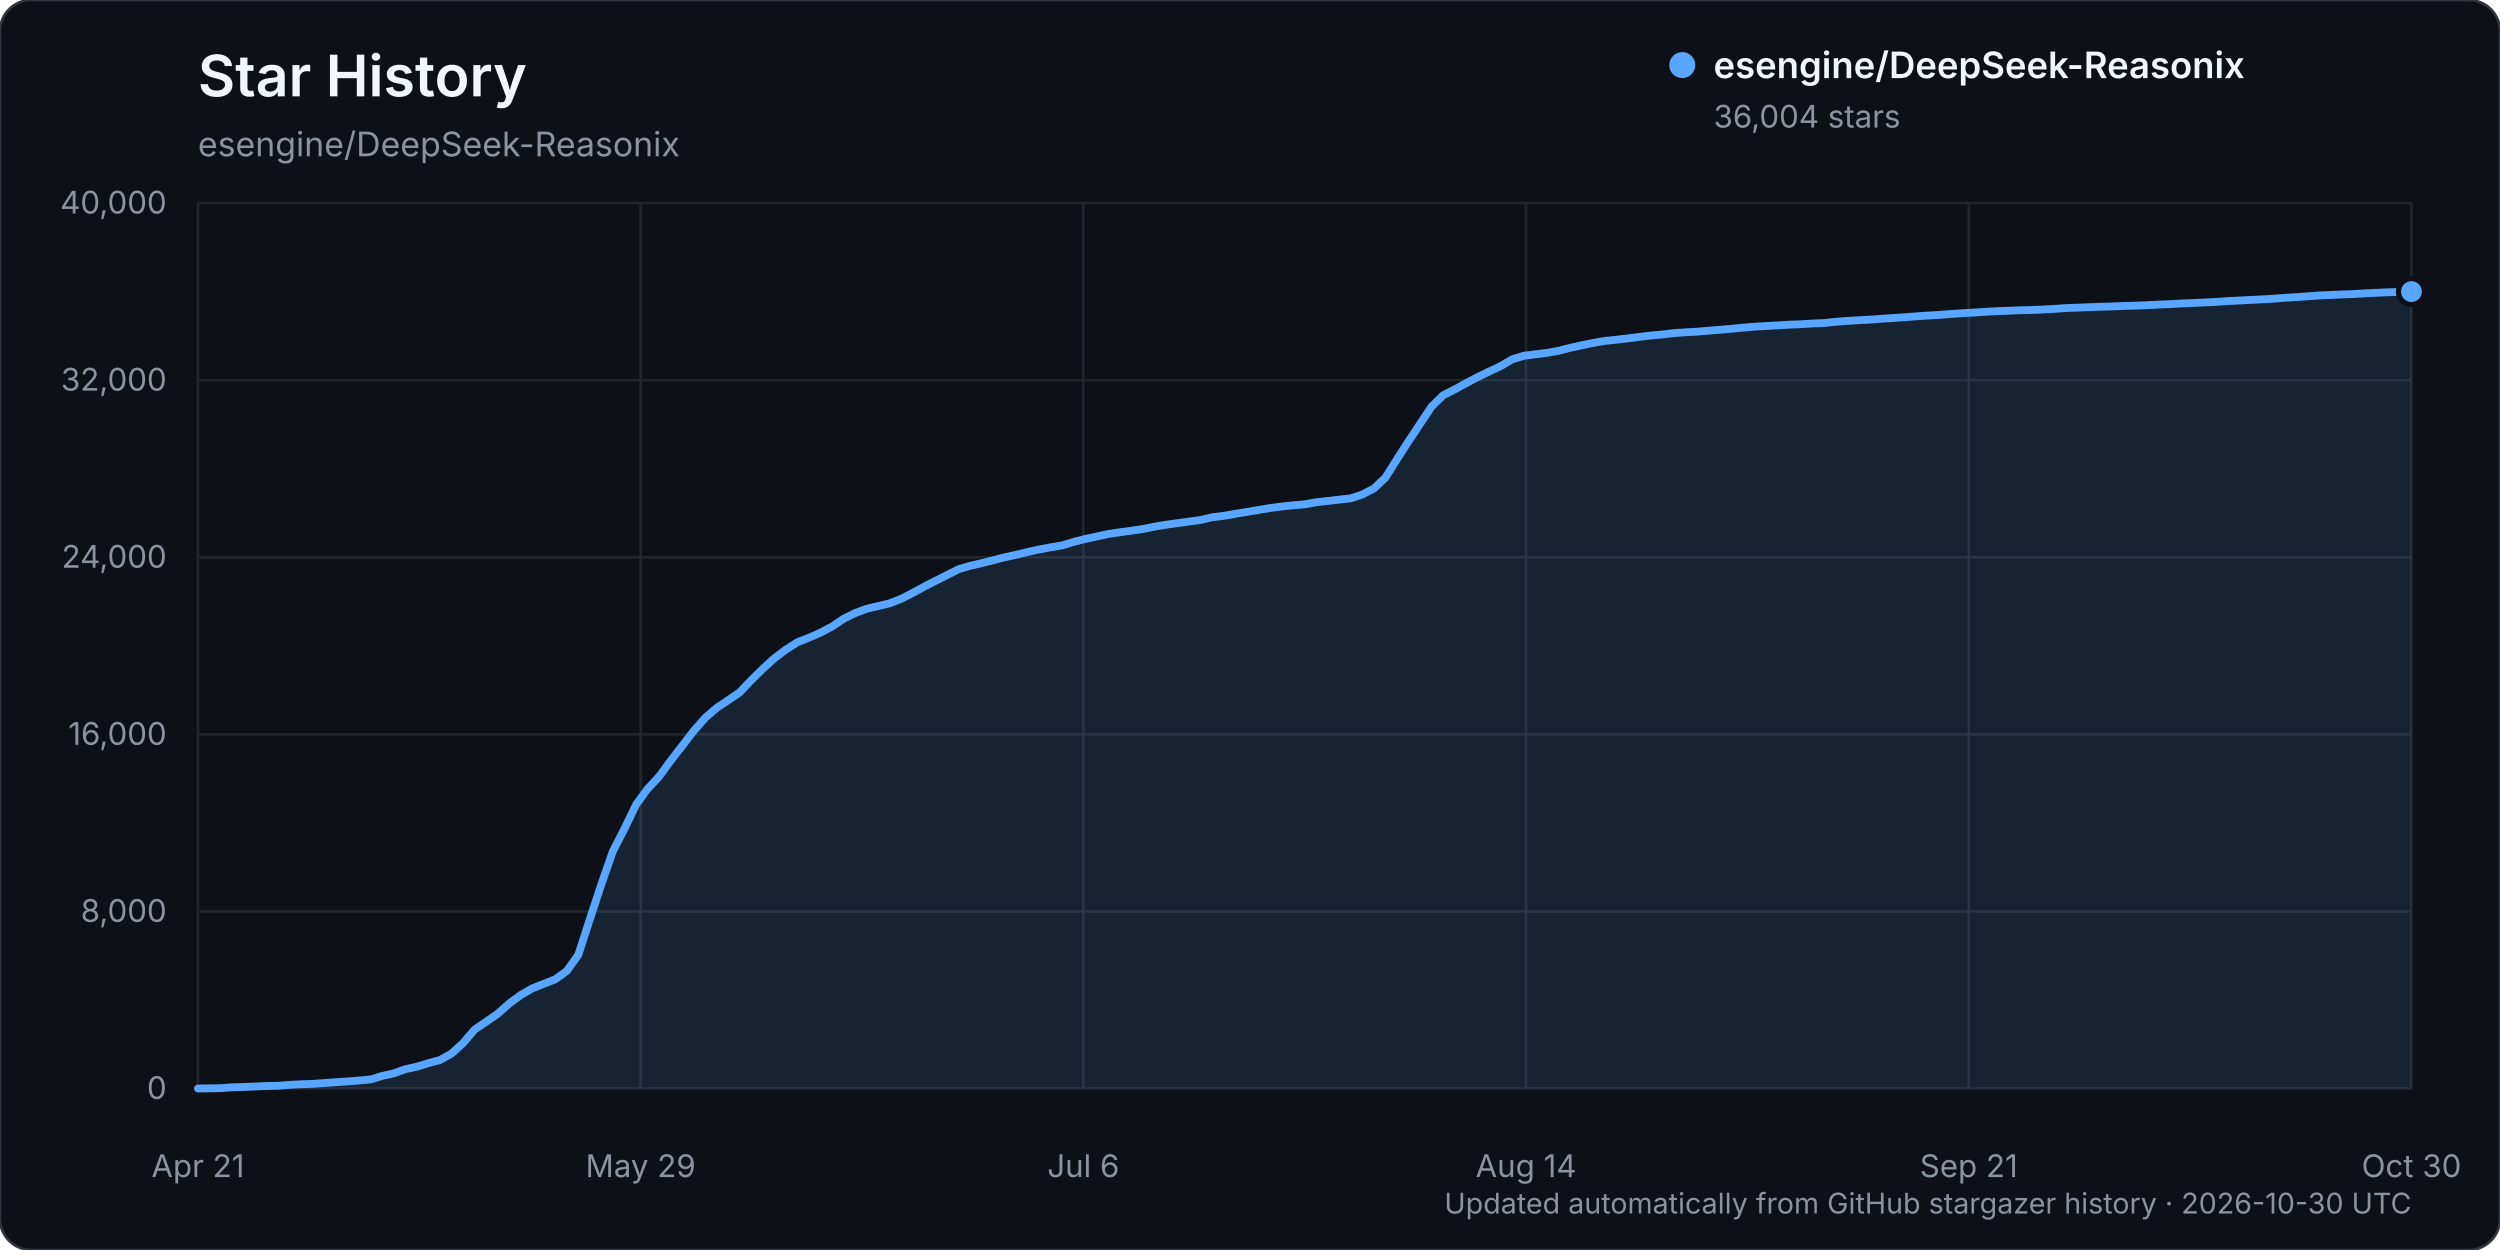
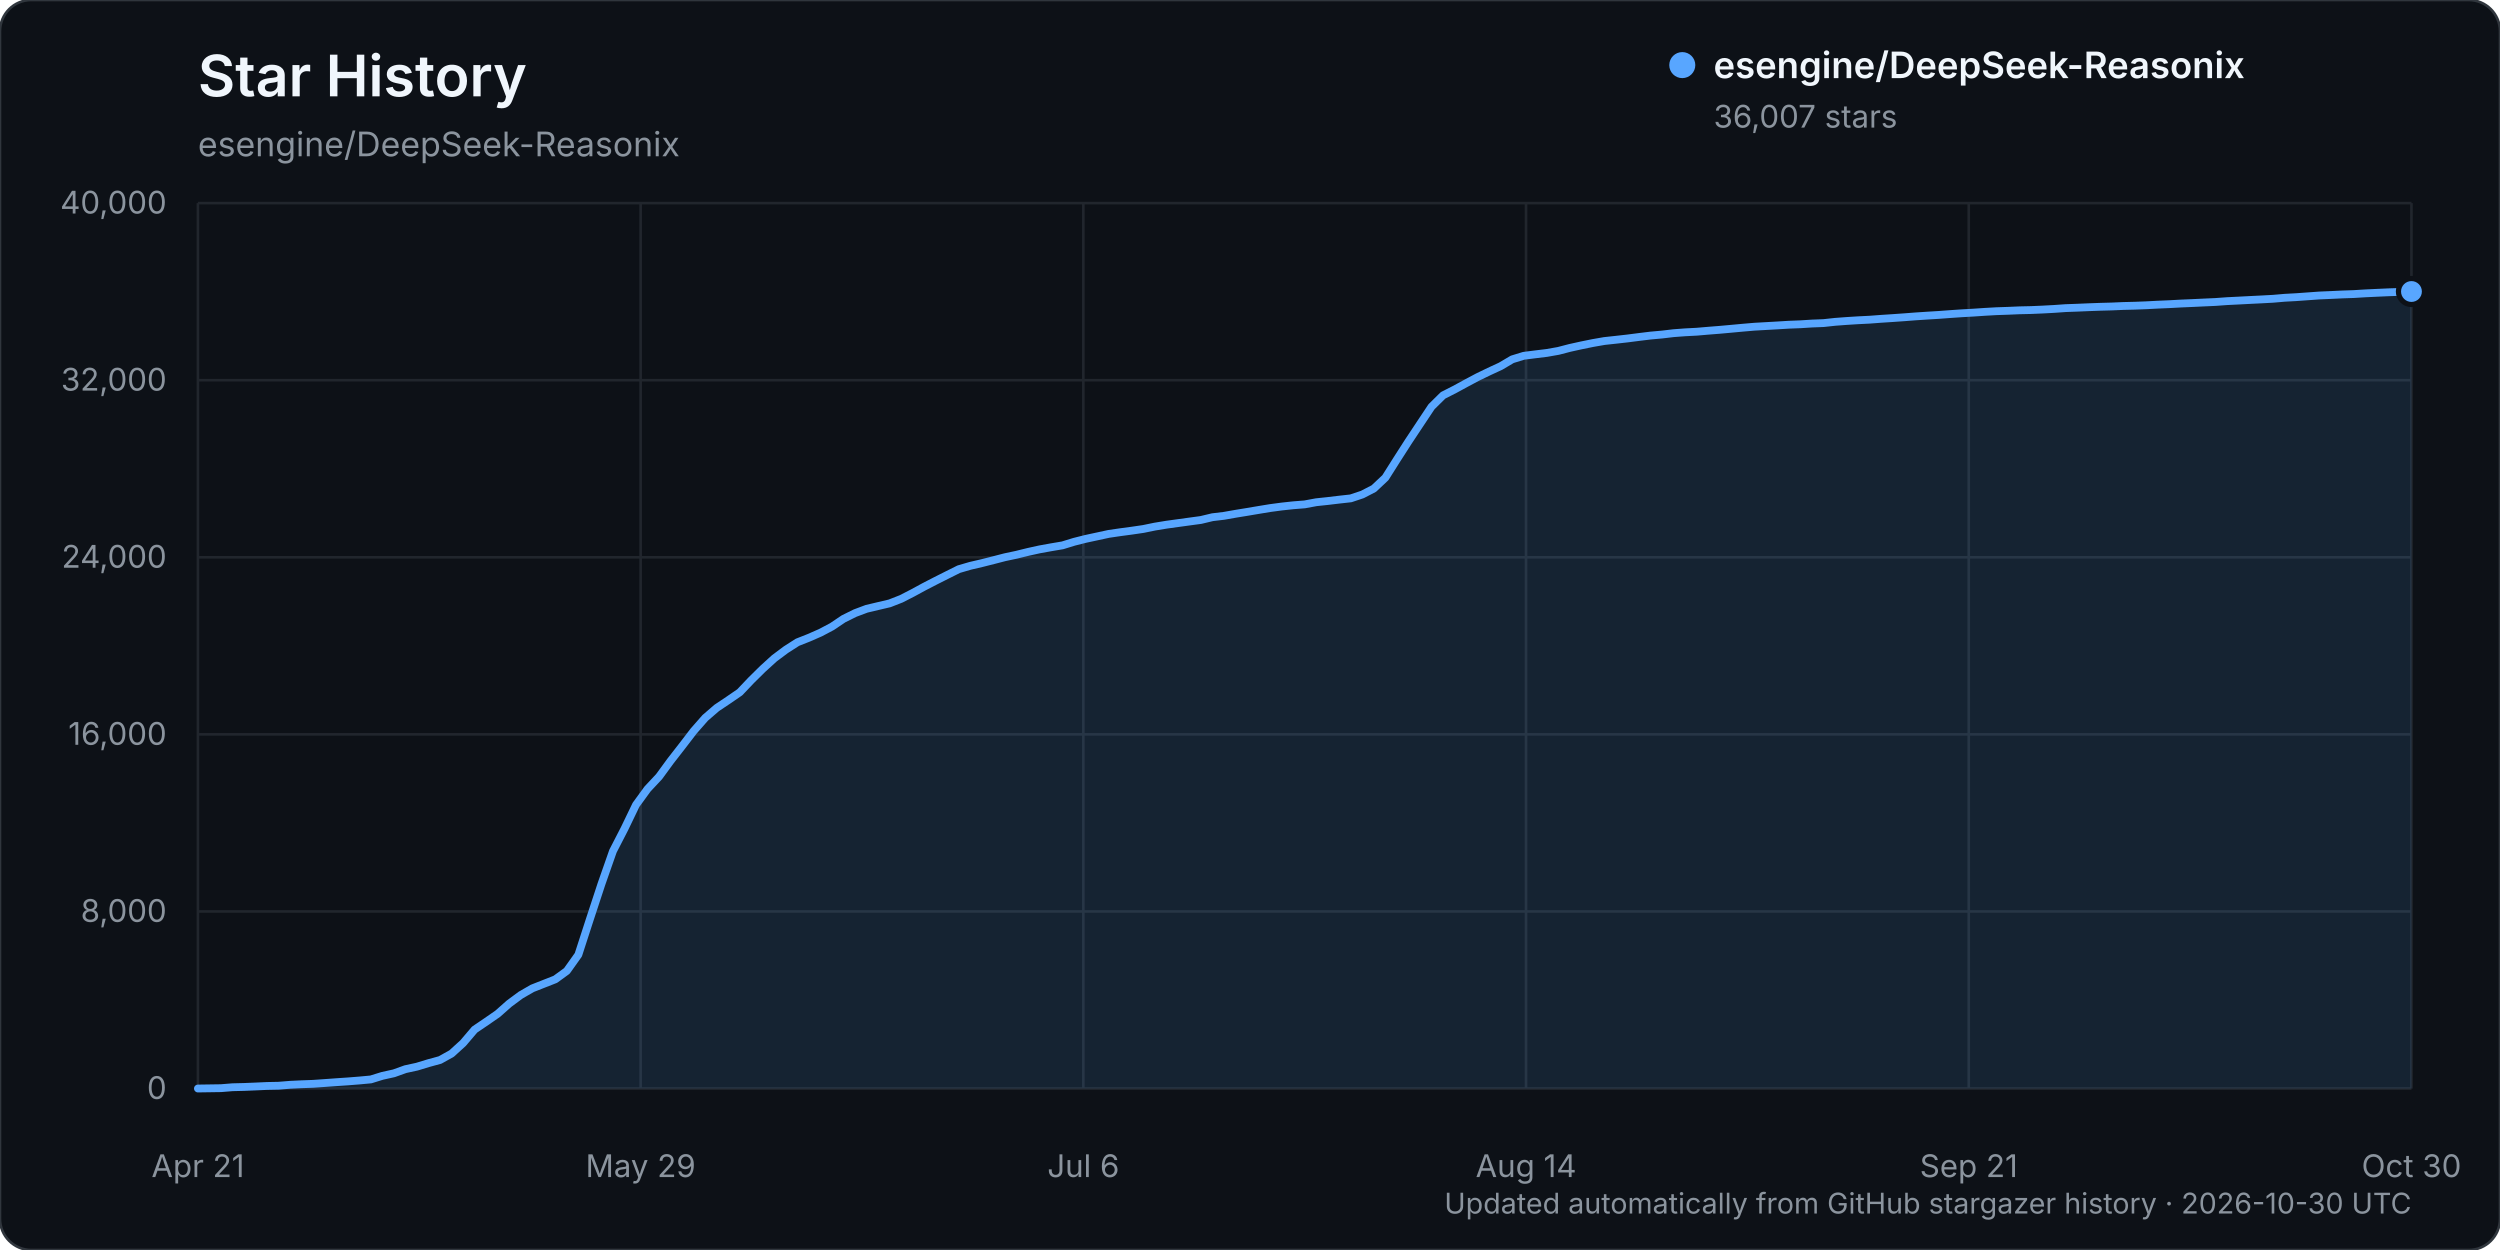
<svg xmlns="http://www.w3.org/2000/svg" width="960" height="480" viewBox="0 0 960 480" role="img" aria-labelledby="title description">
  <rect width="960" height="480" rx="12" fill="#0d1117" stroke="#30363d" />
  <text x="76" y="37" fill="#f0f6fc" font-family="-apple-system, BlinkMacSystemFont, 'Segoe UI', sans-serif" font-size="22" font-weight="600">Star History</text>
  <text x="76" y="60" fill="#8b949e" font-family="-apple-system, BlinkMacSystemFont, 'Segoe UI', sans-serif" font-size="13">esengine/DeepSeek-Reasonix</text>
  <g font-family="-apple-system, BlinkMacSystemFont, 'Segoe UI', sans-serif">
    <line x1="76" y1="418.00" x2="926" y2="418.00" stroke="#21262d" stroke-width="1" />
    <text x="64" y="422.00" text-anchor="end" fill="#8b949e" font-size="12">0</text>
    <line x1="76" y1="350.00" x2="926" y2="350.00" stroke="#21262d" stroke-width="1" />
    <text x="64" y="354.00" text-anchor="end" fill="#8b949e" font-size="12">8,000</text>
    <line x1="76" y1="282.00" x2="926" y2="282.00" stroke="#21262d" stroke-width="1" />
    <text x="64" y="286.00" text-anchor="end" fill="#8b949e" font-size="12">16,000</text>
    <line x1="76" y1="214.00" x2="926" y2="214.00" stroke="#21262d" stroke-width="1" />
    <text x="64" y="218.00" text-anchor="end" fill="#8b949e" font-size="12">24,000</text>
    <line x1="76" y1="146.00" x2="926" y2="146.00" stroke="#21262d" stroke-width="1" />
    <text x="64" y="150.00" text-anchor="end" fill="#8b949e" font-size="12">32,000</text>
    <line x1="76" y1="78.00" x2="926" y2="78.00" stroke="#21262d" stroke-width="1" />
    <text x="64" y="82.00" text-anchor="end" fill="#8b949e" font-size="12">40,000</text>
    <line x1="76.00" y1="78" x2="76.00" y2="418" stroke="#21262d" stroke-width="1" />
    <text x="76.00" y="452" text-anchor="middle" fill="#8b949e" font-size="12">Apr 21</text>
    <line x1="246.00" y1="78" x2="246.00" y2="418" stroke="#21262d" stroke-width="1" />
    <text x="246.00" y="452" text-anchor="middle" fill="#8b949e" font-size="12">May 29</text>
    <line x1="416.00" y1="78" x2="416.00" y2="418" stroke="#21262d" stroke-width="1" />
    <text x="416.00" y="452" text-anchor="middle" fill="#8b949e" font-size="12">Jul 6</text>
    <line x1="586.00" y1="78" x2="586.00" y2="418" stroke="#21262d" stroke-width="1" />
    <text x="586.00" y="452" text-anchor="middle" fill="#8b949e" font-size="12">Aug 14</text>
    <line x1="756.00" y1="78" x2="756.00" y2="418" stroke="#21262d" stroke-width="1" />
    <text x="756.00" y="452" text-anchor="middle" fill="#8b949e" font-size="12">Sep 21</text>
    <line x1="926.00" y1="78" x2="926.00" y2="418" stroke="#21262d" stroke-width="1" />
    <text x="926.00" y="452" text-anchor="middle" fill="#8b949e" font-size="12">Oct 30</text>
-     <path d="M76.00,417.99 L84.85,417.86 L89.28,417.50 L93.71,417.39 L98.14,417.21 L102.56,417.01 L106.99,416.92 L111.42,416.56 L115.84,416.35 L120.27,416.19 L124.70,415.88 L129.13,415.56 L133.55,415.26 L137.98,414.91 L142.41,414.50 L146.83,413.13 L151.26,412.15 L155.69,410.56 L160.11,409.60 L164.54,408.24 L168.97,407.04 L173.40,404.57 L177.82,400.55 L182.25,395.36 L186.68,392.35 L191.10,389.30 L195.53,385.37 L199.96,382.09 L204.39,379.53 L208.81,377.80 L213.24,376.05 L217.67,372.83 L222.09,366.61 L226.52,352.95 L230.95,339.47 L235.38,326.82 L239.80,318.23 L244.23,309.04 L248.66,302.95 L253.08,298.23 L257.51,292.17 L261.94,286.48 L266.36,280.71 L270.79,275.66 L275.22,271.83 L279.65,268.88 L284.07,265.83 L288.50,261.18 L292.93,256.81 L297.35,252.79 L301.78,249.47 L306.21,246.63 L310.64,244.88 L315.06,242.94 L319.49,240.60 L323.92,237.62 L328.34,235.43 L332.77,233.77 L337.20,232.73 L341.63,231.68 L346.05,229.95 L350.48,227.69 L354.91,225.27 L359.33,222.99 L363.76,220.77 L368.19,218.55 L372.61,217.26 L377.04,216.24 L381.47,215.11 L385.90,213.97 L390.32,213.02 L394.75,211.93 L399.18,210.95 L403.60,210.15 L408.03,209.40 L412.46,208.04 L416.89,206.92 L421.31,205.98 L425.74,205.02 L430.17,204.36 L434.59,203.77 L439.02,203.12 L443.45,202.21 L447.88,201.48 L452.30,200.87 L456.73,200.26 L461.16,199.66 L465.58,198.60 L470.01,198.07 L474.44,197.29 L478.86,196.57 L483.29,195.82 L487.72,195.09 L492.15,194.50 L496.57,194.03 L501.00,193.67 L505.43,192.85 L509.85,192.38 L514.28,191.85 L518.71,191.36 L523.14,189.89 L527.56,187.59 L531.99,183.43 L536.42,176.40 L540.84,169.52 L545.27,162.84 L549.70,156.18 L554.13,151.81 L558.55,149.56 L562.98,147.15 L567.41,144.79 L571.83,142.65 L576.26,140.60 L580.69,137.98 L585.11,136.62 L589.54,136.06 L593.97,135.52 L598.40,134.74 L602.82,133.59 L607.25,132.61 L611.68,131.71 L616.10,130.94 L620.53,130.46 L624.96,129.96 L629.39,129.39 L633.81,128.85 L638.24,128.46 L642.67,127.93 L647.09,127.61 L651.52,127.37 L655.95,126.99 L660.38,126.65 L664.80,126.25 L669.23,125.83 L673.66,125.45 L678.08,125.20 L682.51,124.95 L686.94,124.68 L691.36,124.51 L695.79,124.23 L700.22,124.06 L704.65,123.59 L709.07,123.25 L713.50,122.97 L717.93,122.75 L722.35,122.42 L726.78,122.13 L731.21,121.83 L735.64,121.49 L740.06,121.19 L744.49,120.93 L748.92,120.59 L753.34,120.29 L757.77,120.04 L762.20,119.74 L766.63,119.49 L771.05,119.34 L775.48,119.15 L779.91,119.05 L784.33,118.86 L788.76,118.62 L793.19,118.31 L797.61,118.15 L802.04,117.96 L806.47,117.80 L810.90,117.68 L815.32,117.49 L819.75,117.38 L824.18,117.21 L828.60,116.98 L833.03,116.79 L837.46,116.55 L841.89,116.36 L846.31,116.16 L850.74,115.95 L855.17,115.63 L859.59,115.41 L864.02,115.18 L868.45,114.96 L872.88,114.72 L877.30,114.35 L881.73,114.10 L886.16,113.78 L890.58,113.46 L895.01,113.27 L899.44,113.06 L903.86,112.91 L908.29,112.64 L912.72,112.43 L917.15,112.23 L921.57,112.08 L926.00,111.97 L926.00,418.00 L76.00,418.00 Z" fill="#58a6ff" opacity="0.12" />
-     <path d="M76.00,417.99 L84.85,417.86 L89.28,417.50 L93.71,417.39 L98.14,417.21 L102.56,417.01 L106.99,416.92 L111.42,416.56 L115.84,416.35 L120.27,416.19 L124.70,415.88 L129.13,415.56 L133.55,415.26 L137.98,414.91 L142.41,414.50 L146.83,413.13 L151.26,412.15 L155.69,410.56 L160.11,409.60 L164.54,408.24 L168.97,407.04 L173.40,404.57 L177.82,400.55 L182.25,395.36 L186.68,392.35 L191.10,389.30 L195.53,385.37 L199.96,382.09 L204.39,379.53 L208.81,377.80 L213.24,376.05 L217.67,372.83 L222.09,366.61 L226.52,352.95 L230.95,339.47 L235.38,326.82 L239.80,318.23 L244.23,309.04 L248.66,302.95 L253.08,298.23 L257.51,292.17 L261.94,286.48 L266.36,280.71 L270.79,275.66 L275.22,271.83 L279.65,268.88 L284.07,265.83 L288.50,261.18 L292.93,256.81 L297.35,252.79 L301.78,249.47 L306.21,246.63 L310.64,244.88 L315.06,242.94 L319.49,240.60 L323.92,237.62 L328.34,235.43 L332.77,233.77 L337.20,232.73 L341.63,231.68 L346.05,229.95 L350.48,227.69 L354.91,225.27 L359.33,222.99 L363.76,220.77 L368.19,218.55 L372.61,217.26 L377.04,216.24 L381.47,215.11 L385.90,213.97 L390.32,213.02 L394.75,211.93 L399.18,210.95 L403.60,210.15 L408.03,209.40 L412.46,208.04 L416.89,206.92 L421.31,205.98 L425.74,205.02 L430.17,204.36 L434.59,203.77 L439.02,203.12 L443.45,202.21 L447.88,201.48 L452.30,200.87 L456.73,200.26 L461.16,199.66 L465.58,198.60 L470.01,198.07 L474.44,197.29 L478.86,196.57 L483.29,195.82 L487.72,195.09 L492.15,194.50 L496.57,194.03 L501.00,193.67 L505.43,192.85 L509.85,192.38 L514.28,191.85 L518.71,191.36 L523.14,189.89 L527.56,187.59 L531.99,183.43 L536.42,176.40 L540.84,169.52 L545.27,162.84 L549.70,156.18 L554.13,151.81 L558.55,149.56 L562.98,147.15 L567.41,144.79 L571.83,142.65 L576.26,140.60 L580.69,137.98 L585.11,136.62 L589.54,136.06 L593.97,135.52 L598.40,134.74 L602.82,133.59 L607.25,132.61 L611.68,131.71 L616.10,130.94 L620.53,130.46 L624.96,129.96 L629.39,129.39 L633.81,128.85 L638.24,128.46 L642.67,127.93 L647.09,127.61 L651.52,127.37 L655.95,126.99 L660.38,126.65 L664.80,126.25 L669.23,125.83 L673.66,125.45 L678.08,125.20 L682.51,124.95 L686.94,124.68 L691.36,124.51 L695.79,124.23 L700.22,124.06 L704.65,123.59 L709.07,123.25 L713.50,122.97 L717.93,122.75 L722.35,122.42 L726.78,122.13 L731.21,121.83 L735.64,121.49 L740.06,121.19 L744.49,120.93 L748.92,120.59 L753.34,120.29 L757.77,120.04 L762.20,119.74 L766.63,119.49 L771.05,119.34 L775.48,119.15 L779.91,119.05 L784.33,118.86 L788.76,118.62 L793.19,118.31 L797.61,118.15 L802.04,117.96 L806.47,117.80 L810.90,117.68 L815.32,117.49 L819.75,117.38 L824.18,117.21 L828.60,116.98 L833.03,116.79 L837.46,116.55 L841.89,116.36 L846.31,116.16 L850.74,115.95 L855.17,115.63 L859.59,115.41 L864.02,115.18 L868.45,114.96 L872.88,114.72 L877.30,114.35 L881.73,114.10 L886.16,113.78 L890.58,113.46 L895.01,113.27 L899.44,113.06 L903.86,112.91 L908.29,112.64 L912.72,112.43 L917.15,112.23 L921.57,112.08 L926.00,111.97" fill="none" stroke="#58a6ff" stroke-width="3" stroke-linecap="round" stroke-linejoin="round" />
-     <circle cx="926.00" cy="111.97" r="5" fill="#58a6ff" stroke="#0d1117" stroke-width="2" />
+     <path d="M76.00,417.99 L84.85,417.86 L89.28,417.50 L93.71,417.39 L98.14,417.21 L102.56,417.01 L106.99,416.92 L111.42,416.56 L115.84,416.35 L120.27,416.19 L124.70,415.88 L129.13,415.56 L133.55,415.26 L137.98,414.91 L142.41,414.50 L146.83,413.13 L151.26,412.15 L155.69,410.56 L160.11,409.60 L164.54,408.25 L168.97,407.04 L173.40,404.58 L177.82,400.56 L182.25,395.36 L186.68,392.36 L191.10,389.30 L195.53,385.38 L199.96,382.10 L204.39,379.54 L208.81,377.80 L213.24,376.06 L217.67,372.84 L222.09,366.62 L226.52,352.96 L230.95,339.48 L235.38,326.83 L239.80,318.24 L244.23,309.05 L248.66,302.96 L253.08,298.24 L257.51,292.18 L261.94,286.49 L266.36,280.72 L270.79,275.67 L275.22,271.84 L279.65,268.88 L284.07,265.84 L288.50,261.18 L292.93,256.81 L297.35,252.79 L301.78,249.48 L306.21,246.64 L310.64,244.89 L315.06,242.95 L319.49,240.61 L323.92,237.63 L328.34,235.44 L332.77,233.78 L337.20,232.73 L341.63,231.69 L346.05,229.96 L350.48,227.69 L354.91,225.28 L359.33,223.00 L363.76,220.77 L368.19,218.56 L372.61,217.27 L377.04,216.24 L381.47,215.12 L385.90,213.97 L390.32,213.03 L394.75,211.94 L399.18,210.96 L403.60,210.16 L408.03,209.41 L412.46,208.05 L416.89,206.93 L421.31,205.98 L425.74,205.02 L430.17,204.37 L434.59,203.78 L439.02,203.13 L443.45,202.22 L447.88,201.49 L452.30,200.88 L456.73,200.27 L461.16,199.67 L465.58,198.61 L470.01,198.08 L474.44,197.30 L478.86,196.58 L483.29,195.83 L487.72,195.10 L492.15,194.51 L496.57,194.03 L501.00,193.68 L505.43,192.86 L509.85,192.39 L514.28,191.86 L518.71,191.37 L523.14,189.89 L527.56,187.60 L531.99,183.43 L536.42,176.42 L540.84,169.53 L545.27,162.85 L549.70,156.19 L554.13,151.82 L558.55,149.57 L562.98,147.16 L567.41,144.80 L571.83,142.66 L576.26,140.61 L580.69,137.99 L585.11,136.63 L589.54,136.07 L593.97,135.53 L598.40,134.75 L602.82,133.60 L607.25,132.62 L611.68,131.72 L616.10,130.95 L620.53,130.47 L624.96,129.97 L629.39,129.40 L633.81,128.86 L638.24,128.46 L642.67,127.94 L647.09,127.61 L651.52,127.38 L655.95,127.00 L660.38,126.65 L664.80,126.25 L669.23,125.84 L673.66,125.46 L678.08,125.21 L682.51,124.96 L686.94,124.69 L691.36,124.52 L695.79,124.24 L700.22,124.07 L704.65,123.59 L709.07,123.26 L713.50,122.98 L717.93,122.76 L722.35,122.43 L726.78,122.14 L731.21,121.83 L735.64,121.49 L740.06,121.20 L744.49,120.93 L748.92,120.60 L753.34,120.30 L757.77,120.05 L762.20,119.75 L766.63,119.50 L771.05,119.35 L775.48,119.16 L779.91,119.06 L784.33,118.87 L788.76,118.63 L793.19,118.32 L797.61,118.16 L802.04,117.97 L806.47,117.81 L810.90,117.69 L815.32,117.50 L819.75,117.39 L824.18,117.22 L828.60,116.99 L833.03,116.80 L837.46,116.56 L841.89,116.37 L846.31,116.16 L850.74,115.96 L855.17,115.64 L859.59,115.42 L864.02,115.19 L868.45,114.97 L872.88,114.73 L877.30,114.35 L881.73,114.11 L886.16,113.79 L890.58,113.47 L895.01,113.28 L899.44,113.07 L903.86,112.92 L908.29,112.65 L912.72,112.44 L917.15,112.24 L921.57,112.09 L926.00,111.94 L926.00,418.00 L76.00,418.00 Z" fill="#58a6ff" opacity="0.12" />
+     <path d="M76.00,417.99 L84.85,417.86 L89.28,417.50 L93.71,417.39 L98.14,417.21 L102.56,417.01 L106.99,416.92 L111.42,416.56 L115.84,416.35 L120.27,416.19 L124.70,415.88 L129.13,415.56 L133.55,415.26 L137.98,414.91 L142.41,414.50 L146.83,413.13 L151.26,412.15 L155.69,410.56 L160.11,409.60 L164.54,408.25 L168.97,407.04 L173.40,404.58 L177.82,400.56 L182.25,395.36 L186.68,392.36 L191.10,389.30 L195.53,385.38 L199.96,382.10 L204.39,379.54 L208.81,377.80 L213.24,376.06 L217.67,372.84 L222.09,366.62 L226.52,352.96 L230.95,339.48 L235.38,326.83 L239.80,318.24 L244.23,309.05 L248.66,302.96 L253.08,298.24 L257.51,292.18 L261.94,286.49 L266.36,280.72 L270.79,275.67 L275.22,271.84 L279.65,268.88 L284.07,265.84 L288.50,261.18 L292.93,256.81 L297.35,252.79 L301.78,249.48 L306.21,246.64 L310.64,244.89 L315.06,242.95 L319.49,240.61 L323.92,237.63 L328.34,235.44 L332.77,233.78 L337.20,232.73 L341.63,231.69 L346.05,229.96 L350.48,227.69 L354.91,225.28 L359.33,223.00 L363.76,220.77 L368.19,218.56 L372.61,217.27 L377.04,216.24 L381.47,215.12 L385.90,213.97 L390.32,213.03 L394.75,211.94 L399.18,210.96 L403.60,210.16 L408.03,209.41 L412.46,208.05 L416.89,206.93 L421.31,205.98 L425.74,205.02 L430.17,204.37 L434.59,203.78 L439.02,203.13 L443.45,202.22 L447.88,201.49 L452.30,200.88 L456.73,200.27 L461.16,199.67 L465.58,198.61 L470.01,198.08 L474.44,197.30 L478.86,196.58 L483.29,195.83 L487.72,195.10 L492.15,194.51 L496.57,194.03 L501.00,193.68 L505.43,192.86 L509.85,192.39 L514.28,191.86 L518.71,191.37 L523.14,189.89 L527.56,187.60 L531.99,183.43 L536.42,176.42 L540.84,169.53 L545.27,162.85 L549.70,156.19 L554.13,151.82 L558.55,149.57 L562.98,147.16 L567.41,144.80 L571.83,142.66 L576.26,140.61 L580.69,137.99 L585.11,136.63 L589.54,136.07 L593.97,135.53 L598.40,134.75 L602.82,133.60 L607.25,132.62 L611.68,131.72 L616.10,130.95 L620.53,130.47 L624.96,129.97 L629.39,129.40 L633.81,128.86 L638.24,128.46 L642.67,127.94 L647.09,127.61 L651.52,127.38 L655.95,127.00 L660.38,126.65 L664.80,126.25 L669.23,125.84 L673.66,125.46 L678.08,125.21 L682.51,124.96 L686.94,124.69 L691.36,124.52 L695.79,124.24 L700.22,124.07 L704.65,123.59 L709.07,123.26 L713.50,122.98 L717.93,122.76 L722.35,122.43 L726.78,122.14 L731.21,121.83 L735.64,121.49 L740.06,121.20 L744.49,120.93 L748.92,120.60 L753.34,120.30 L757.77,120.05 L762.20,119.75 L766.63,119.50 L771.05,119.35 L775.48,119.16 L779.91,119.06 L784.33,118.87 L788.76,118.63 L793.19,118.32 L797.61,118.16 L802.04,117.97 L806.47,117.81 L810.90,117.69 L815.32,117.50 L819.75,117.39 L824.18,117.22 L828.60,116.99 L833.03,116.80 L837.46,116.56 L841.89,116.37 L846.31,116.16 L850.74,115.96 L855.17,115.64 L859.59,115.42 L864.02,115.19 L868.45,114.97 L872.88,114.73 L877.30,114.35 L881.73,114.11 L886.16,113.79 L890.58,113.47 L895.01,113.28 L899.44,113.07 L903.86,112.92 L908.29,112.65 L912.72,112.44 L917.15,112.24 L921.57,112.09 L926.00,111.94" fill="none" stroke="#58a6ff" stroke-width="3" stroke-linecap="round" stroke-linejoin="round" />
+     <circle cx="926.00" cy="111.94" r="5" fill="#58a6ff" stroke="#0d1117" stroke-width="2" />
    <g transform="translate(646, 25)">
      <circle cx="0" cy="0" r="5" fill="#58a6ff" />
      <text x="12" y="5" fill="#f0f6fc" font-size="14" font-weight="600">esengine/DeepSeek-Reasonix</text>
-       <text x="12" y="24" fill="#8b949e" font-size="12">36,004 stars</text>
+       <text x="12" y="24" fill="#8b949e" font-size="12">36,007 stars</text>
    </g>
    <text x="926" y="466" text-anchor="end" fill="#8b949e" font-size="11">Updated automatically from GitHub stargazer history · 2026-10-30 UTC</text>
  </g>
</svg>
